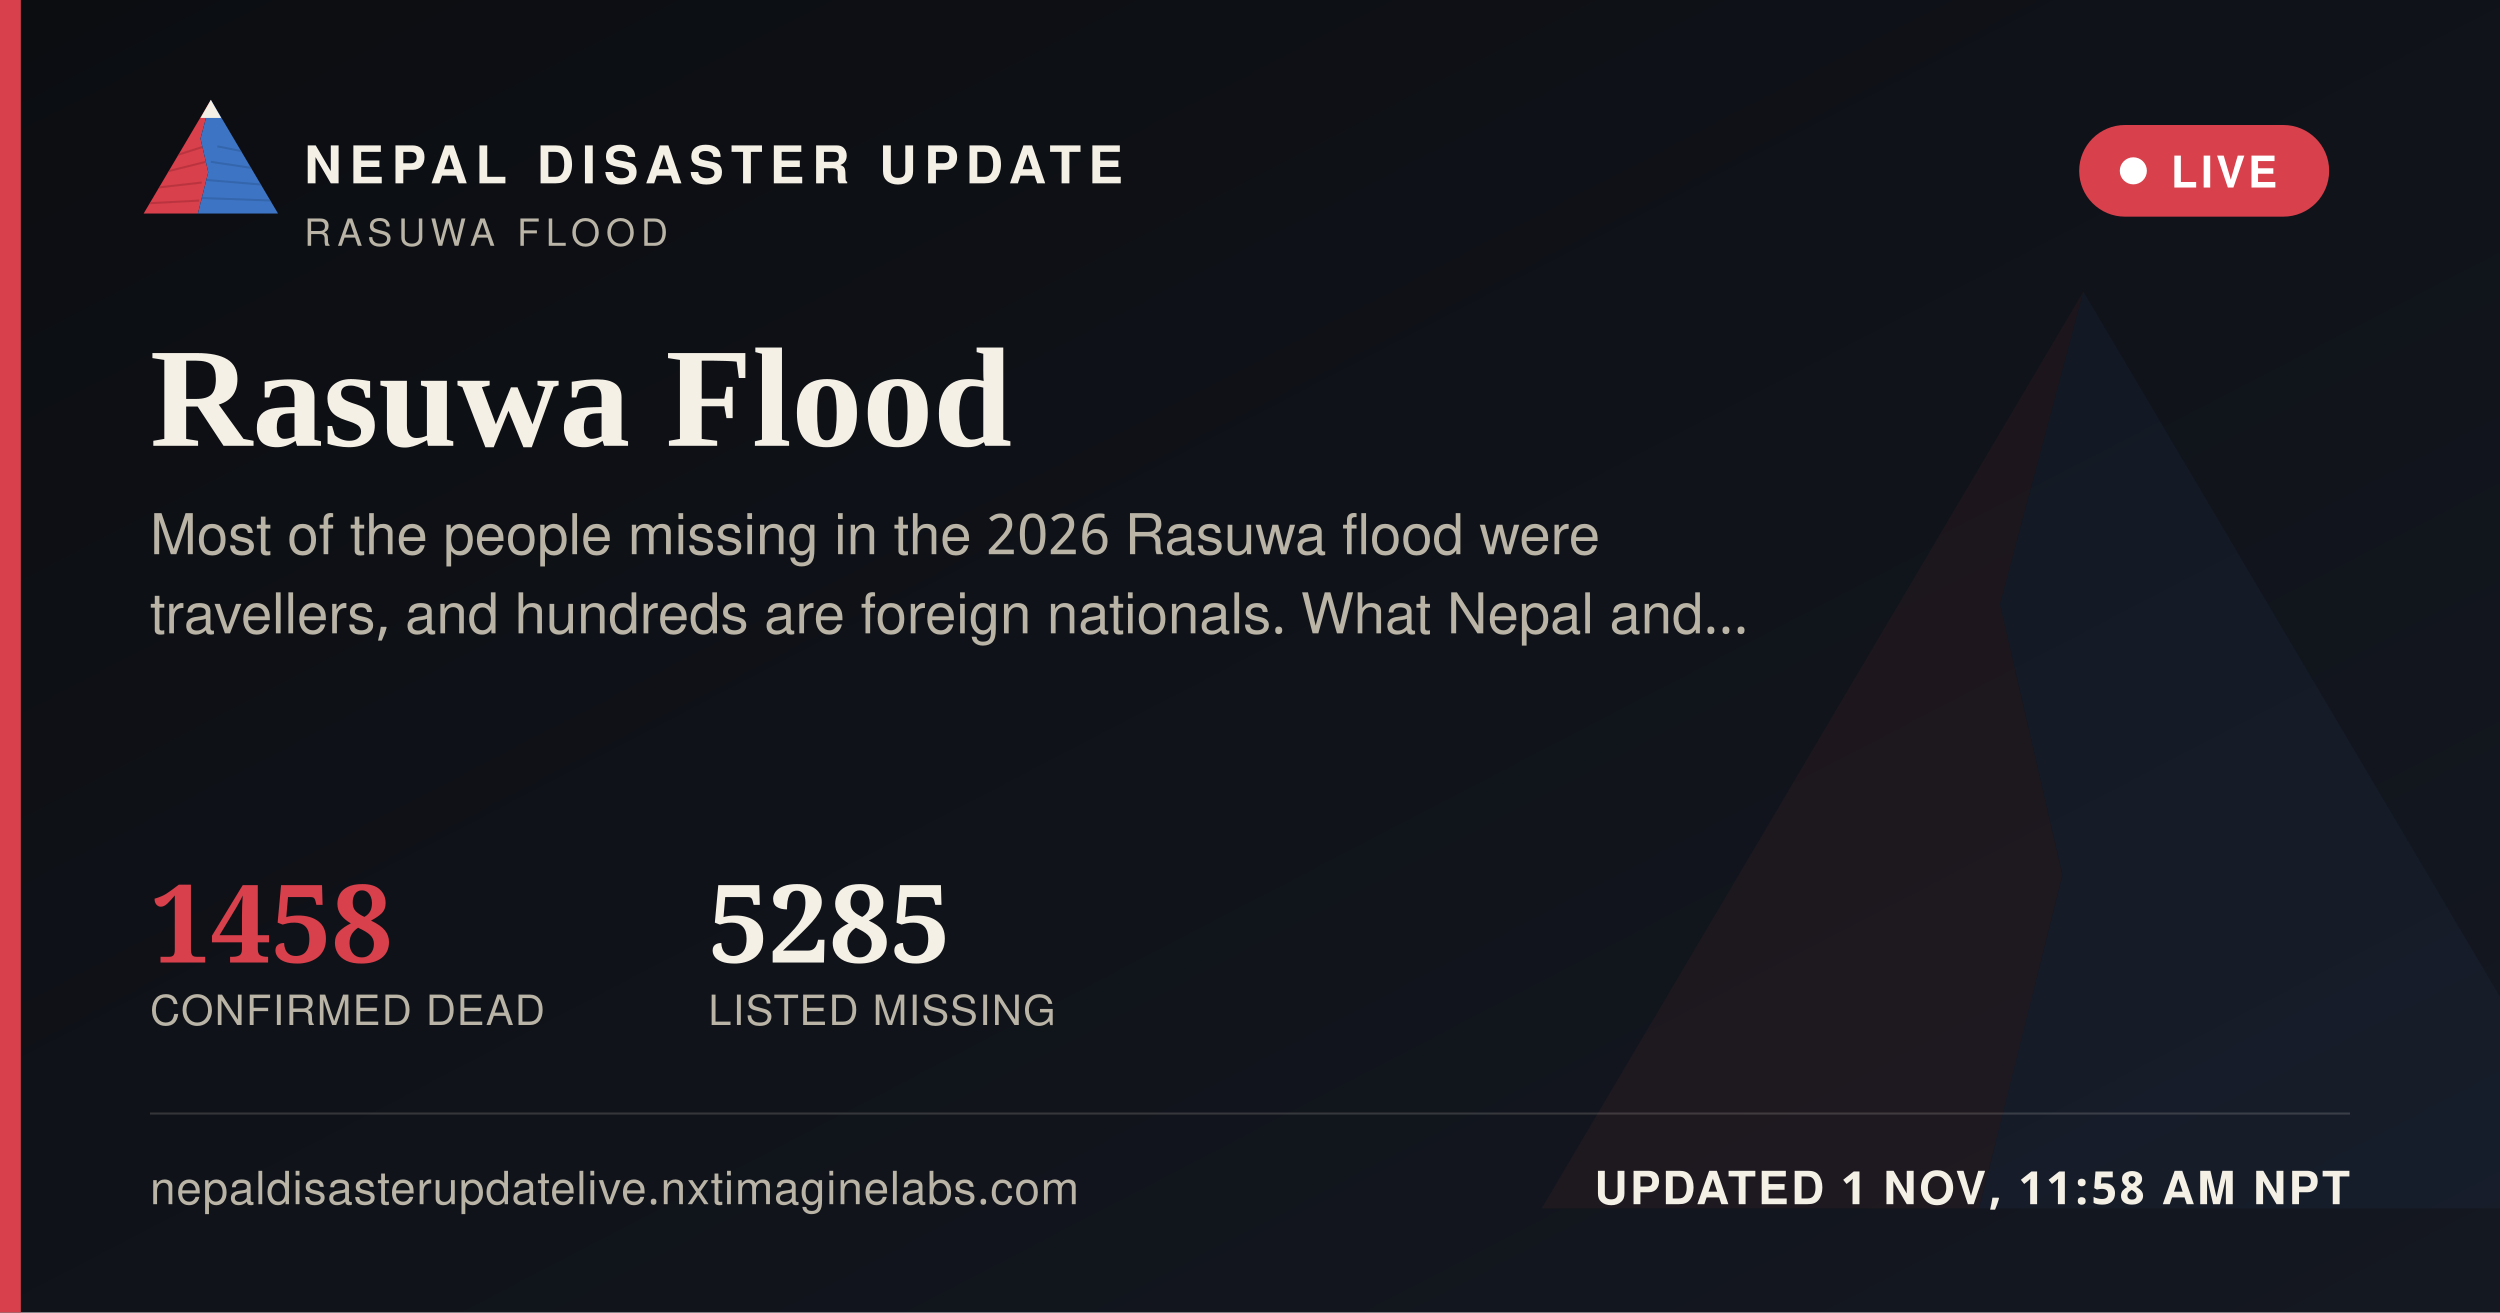
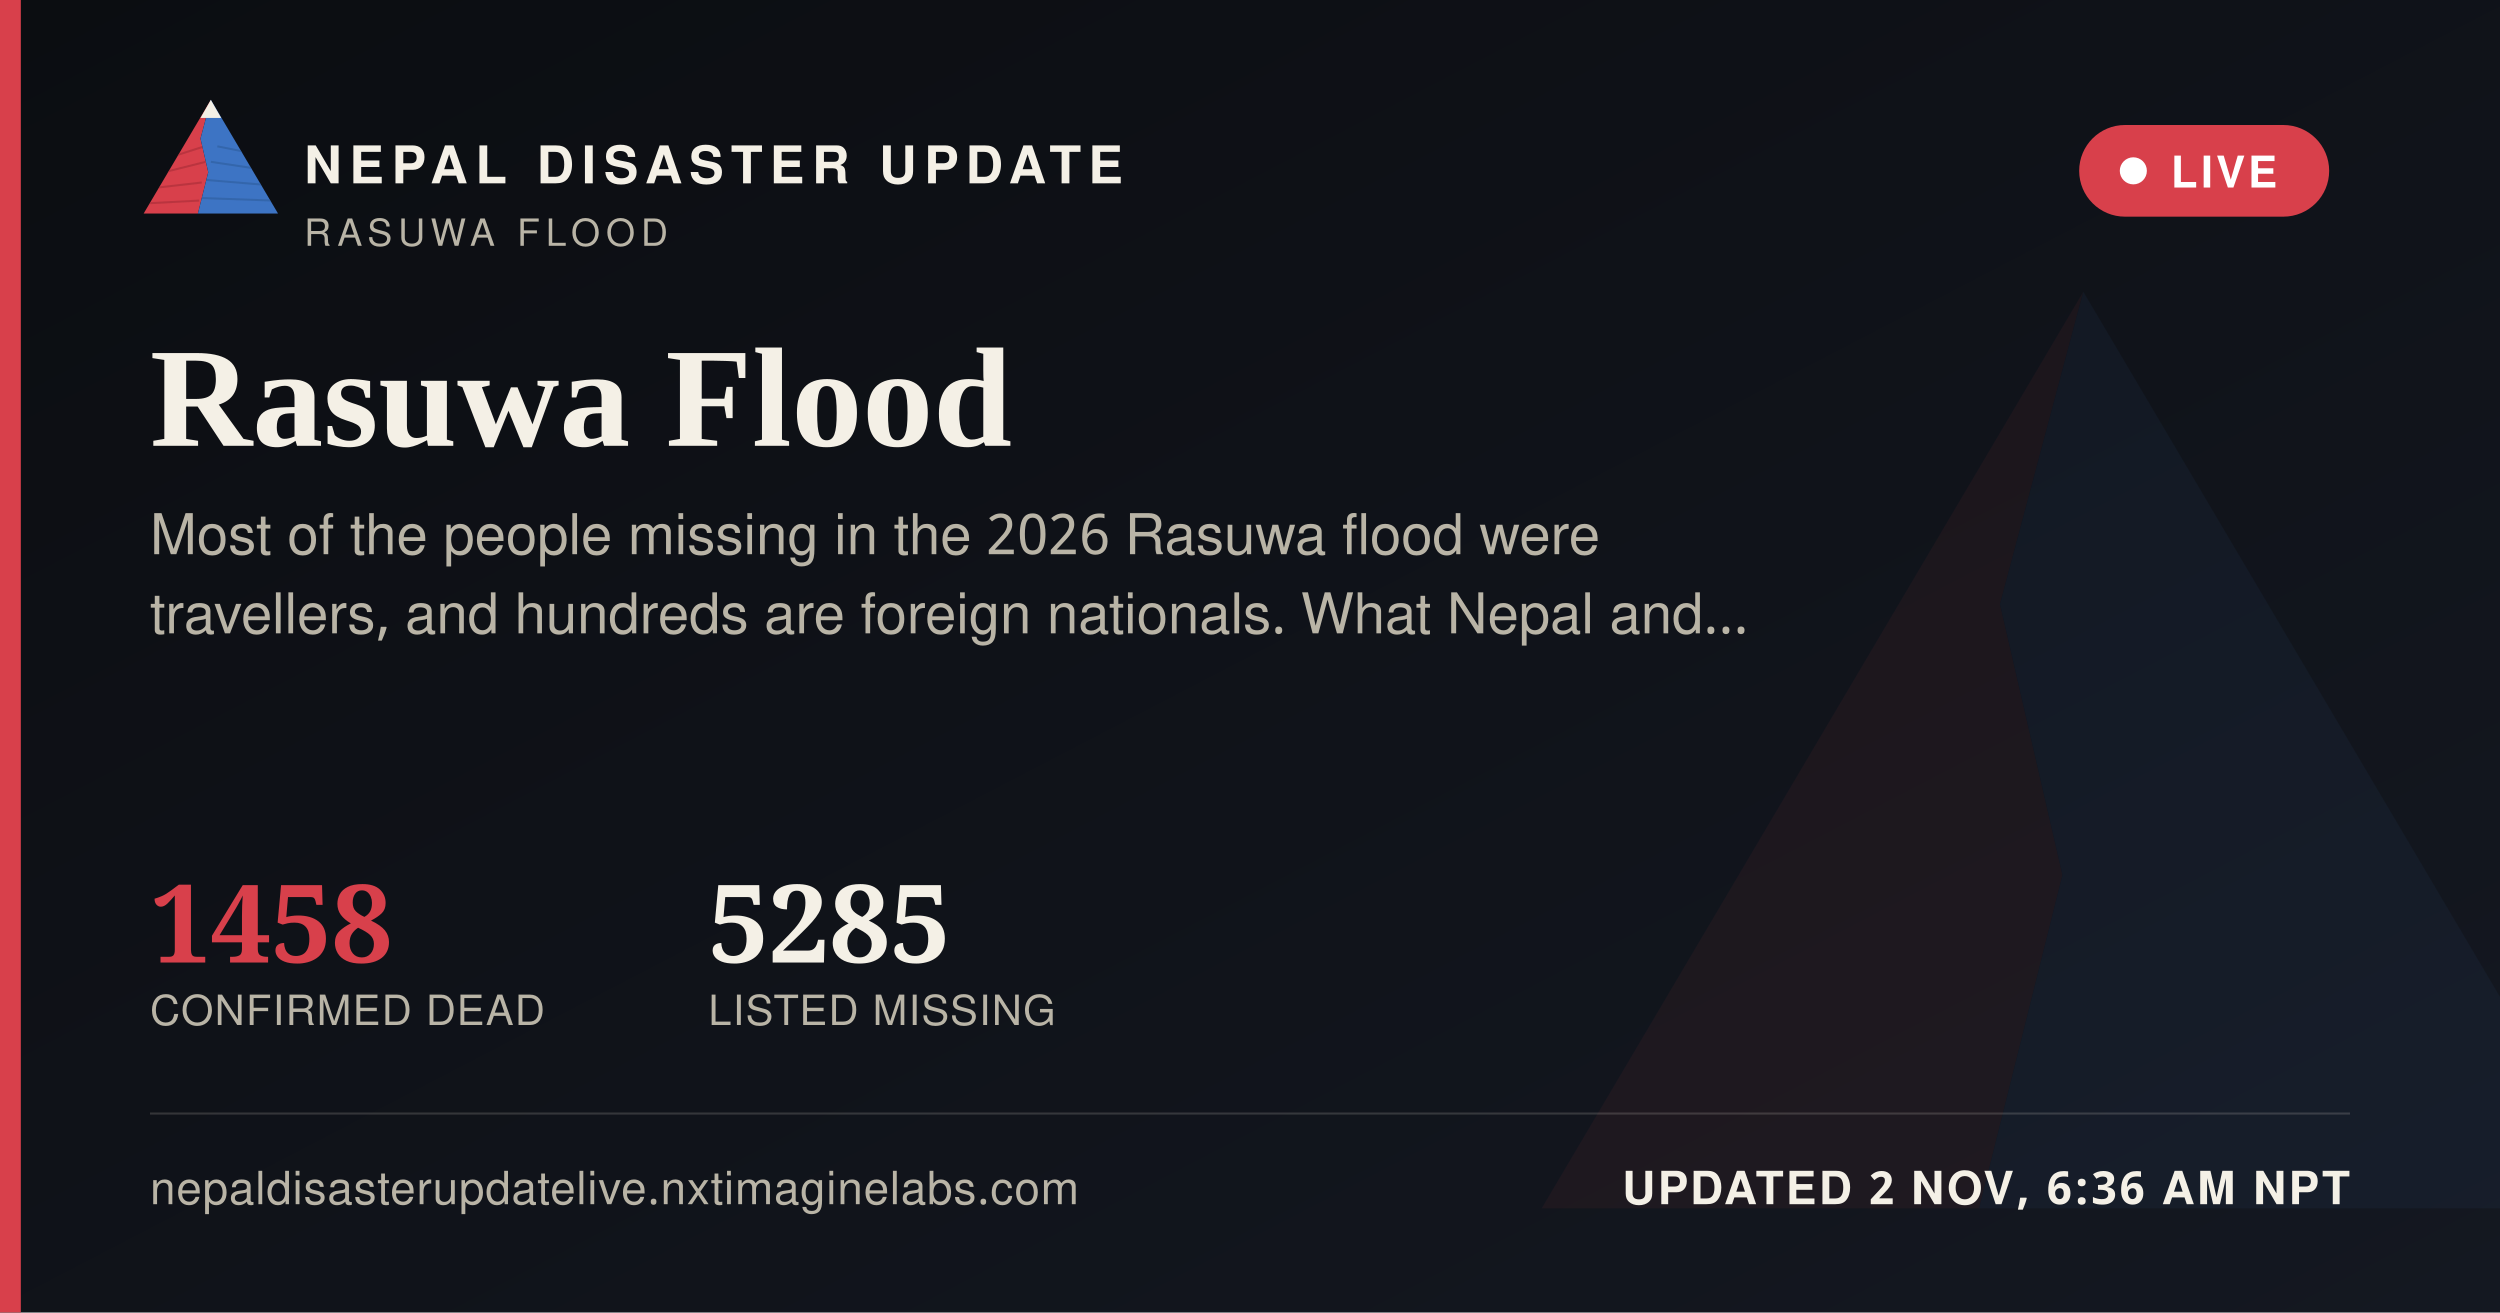
<svg xmlns="http://www.w3.org/2000/svg" width="1200" height="630" viewBox="0 0 1200 630">
  <defs>
    <linearGradient id="ogbg" x1="0" y1="0" x2="1" y2="1">
      <stop offset="0" stop-color="#0B0D11" />
      <stop offset="1" stop-color="#141821" />
    </linearGradient>
  </defs>
  <rect width="1200" height="630" fill="url(#ogbg)" />
  <g transform="translate(700,60) scale(5)" opacity="0.06">
    <polygon points="60,16 52,46 58,72 50,104 8,104" fill="#D8404B" />
    <polygon points="60,16 112,104 50,104 58,72 52,46" fill="#3D74C4" />
  </g>
  <rect x="0" y="0" width="10" height="630" fill="#D8404B" />
  <g transform="translate(64,38) scale(0.62)">
    <g>
      <defs>
        <clipPath id="ogLc">
          <polygon points="60,16 52,46 58,72 50,104 8,104" />
        </clipPath>
        <clipPath id="ogRc">
          <polygon points="60,16 112,104 50,104 58,72 52,46" />
        </clipPath>
      </defs>
      <polygon points="60,16 52,46 58,72 50,104 8,104" fill="#D8404B" />
      <g clip-path="url(#ogLc)" stroke="#A32A34" stroke-width="1.6" fill="none" opacity="0.55">
        <path d="M30,60 L55,52" />
        <path d="M24,72 L56,64" />
        <path d="M18,84 L53,80" />
        <path d="M13,96 L51,94" />
      </g>
      <polygon points="60,16 112,104 50,104 58,72 52,46" fill="#3D74C4" />
      <g clip-path="url(#ogRc)" stroke="#2A5793" stroke-width="1.6" fill="none" opacity="0.5">
        <path d="M65,52 L95,58" />
        <path d="M60,64 L100,70" />
        <path d="M56,78 L104,82" />
        <path d="M52,92 L108,94" />
      </g>
      <polygon points="60,16 52,30 68,30" fill="#F4F0E6" />
    </g>
  </g>
  <text x="146" y="88" font-family="'Public Sans', 'Noto Sans Devanagari', 'Helvetica Neue', Helvetica, Arial, sans-serif" font-size="25" font-weight="800" letter-spacing="3.6" fill="#F4F0E6">NEPAL DISASTER UPDATE</text>
  <text x="146" y="118" font-family="'Public Sans', 'Noto Sans Devanagari', 'Helvetica Neue', Helvetica, Arial, sans-serif" font-size="18" letter-spacing="2.8" fill="#B9B4A6">RASUWA FLOOD</text>
  <g>
    <rect x="998" y="60" width="120" height="44" rx="22" fill="#D8404B" stroke="none" />
    <circle cx="1024" cy="82" r="6.5" fill="#FFFFFF" />
    <text x="1042" y="90" font-family="'Public Sans', 'Noto Sans Devanagari', 'Helvetica Neue', Helvetica, Arial, sans-serif" font-size="21" font-weight="700" letter-spacing="1.6" fill="#FFFFFF">LIVE</text>
  </g>
  <text x="72" y="214" font-family="Newsreader, 'Noto Serif Devanagari', Georgia, 'Times New Roman', serif" font-size="68" font-weight="600" fill="#F4F0E6">Rasuwa Flood</text>
  <text x="72" y="266" font-family="'Public Sans', 'Noto Sans Devanagari', 'Helvetica Neue', Helvetica, Arial, sans-serif" font-size="27" fill="#B9B4A6">Most of the people missing in the 2026 Rasuwa flood were</text>
  <text x="72" y="304" font-family="'Public Sans', 'Noto Sans Devanagari', 'Helvetica Neue', Helvetica, Arial, sans-serif" font-size="27" fill="#B9B4A6">travellers, and hundreds are foreign nationals. What Nepal and…</text>
  <g transform="translate(72,462)">
    <text x="0" y="0" font-family="Newsreader, 'Noto Serif Devanagari', Georgia, 'Times New Roman', serif" font-size="52" font-weight="600" fill="#D8404B">1458</text>
    <text x="0" y="30" font-family="'Public Sans', 'Noto Sans Devanagari', 'Helvetica Neue', Helvetica, Arial, sans-serif" font-size="20" letter-spacing="0.6" fill="#B9B4A6">CONFIRMED DEAD</text>
    <text x="268" y="0" font-family="Newsreader, 'Noto Serif Devanagari', Georgia, 'Times New Roman', serif" font-size="52" font-weight="600" fill="#F4F0E6">5285</text>
    <text x="268" y="30" font-family="'Public Sans', 'Noto Sans Devanagari', 'Helvetica Neue', Helvetica, Arial, sans-serif" font-size="20" letter-spacing="0.6" fill="#B9B4A6">LISTED MISSING</text>
  </g>
  <rect x="72" y="534" width="1056" height="1" fill="rgba(244,240,230,0.16)" />
  <text x="72" y="578" font-family="'Public Sans', 'Noto Sans Devanagari', 'Helvetica Neue', Helvetica, Arial, sans-serif" font-size="22" fill="#B9B4A6" letter-spacing="0.4">nepaldisasterupdatelive.nxtimaginelabs.com</text>
-   <text x="1128" y="578" text-anchor="end" font-family="'Public Sans', 'Noto Sans Devanagari', 'Helvetica Neue', Helvetica, Arial, sans-serif" font-size="22" font-weight="700" letter-spacing="1.2" fill="#F4F0E6">UPDATED 1 NOV, 11:58 AM NPT</text>
+   <text x="1128" y="578" text-anchor="end" font-family="'Public Sans', 'Noto Sans Devanagari', 'Helvetica Neue', Helvetica, Arial, sans-serif" font-size="22" font-weight="700" letter-spacing="1.2" fill="#F4F0E6">UPDATED 2 NOV, 6:36 AM NPT</text>
</svg>
